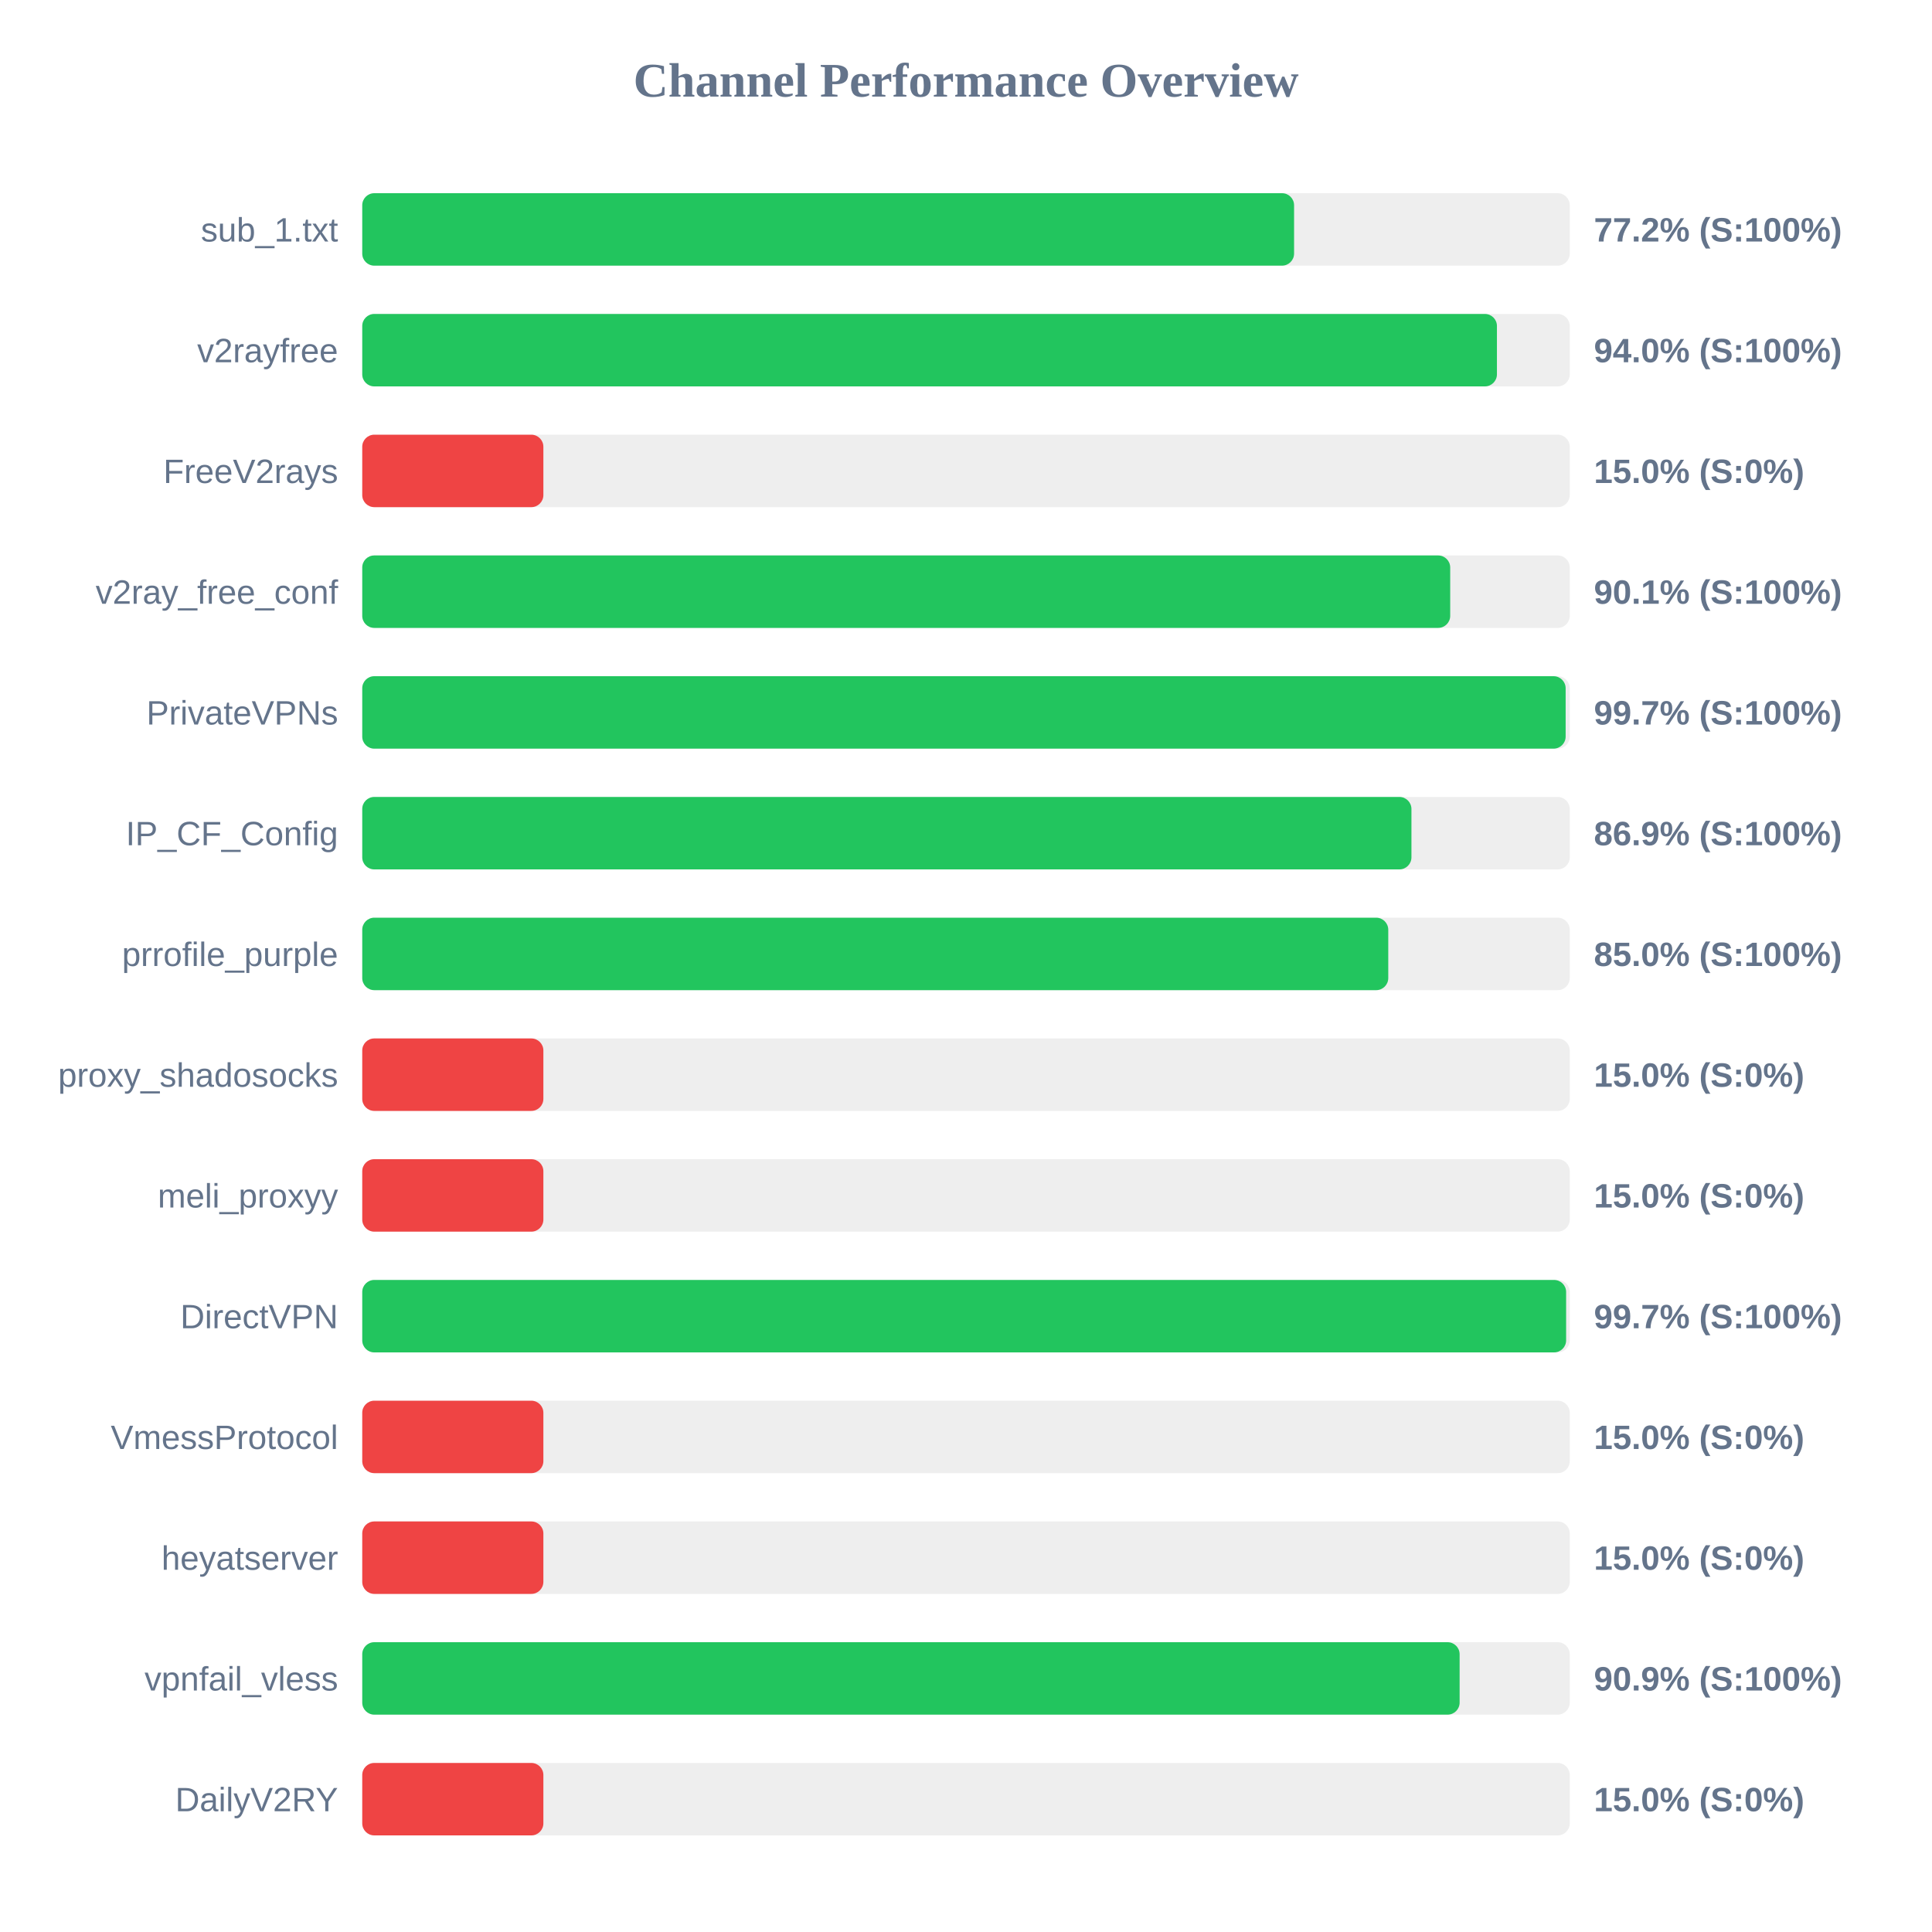
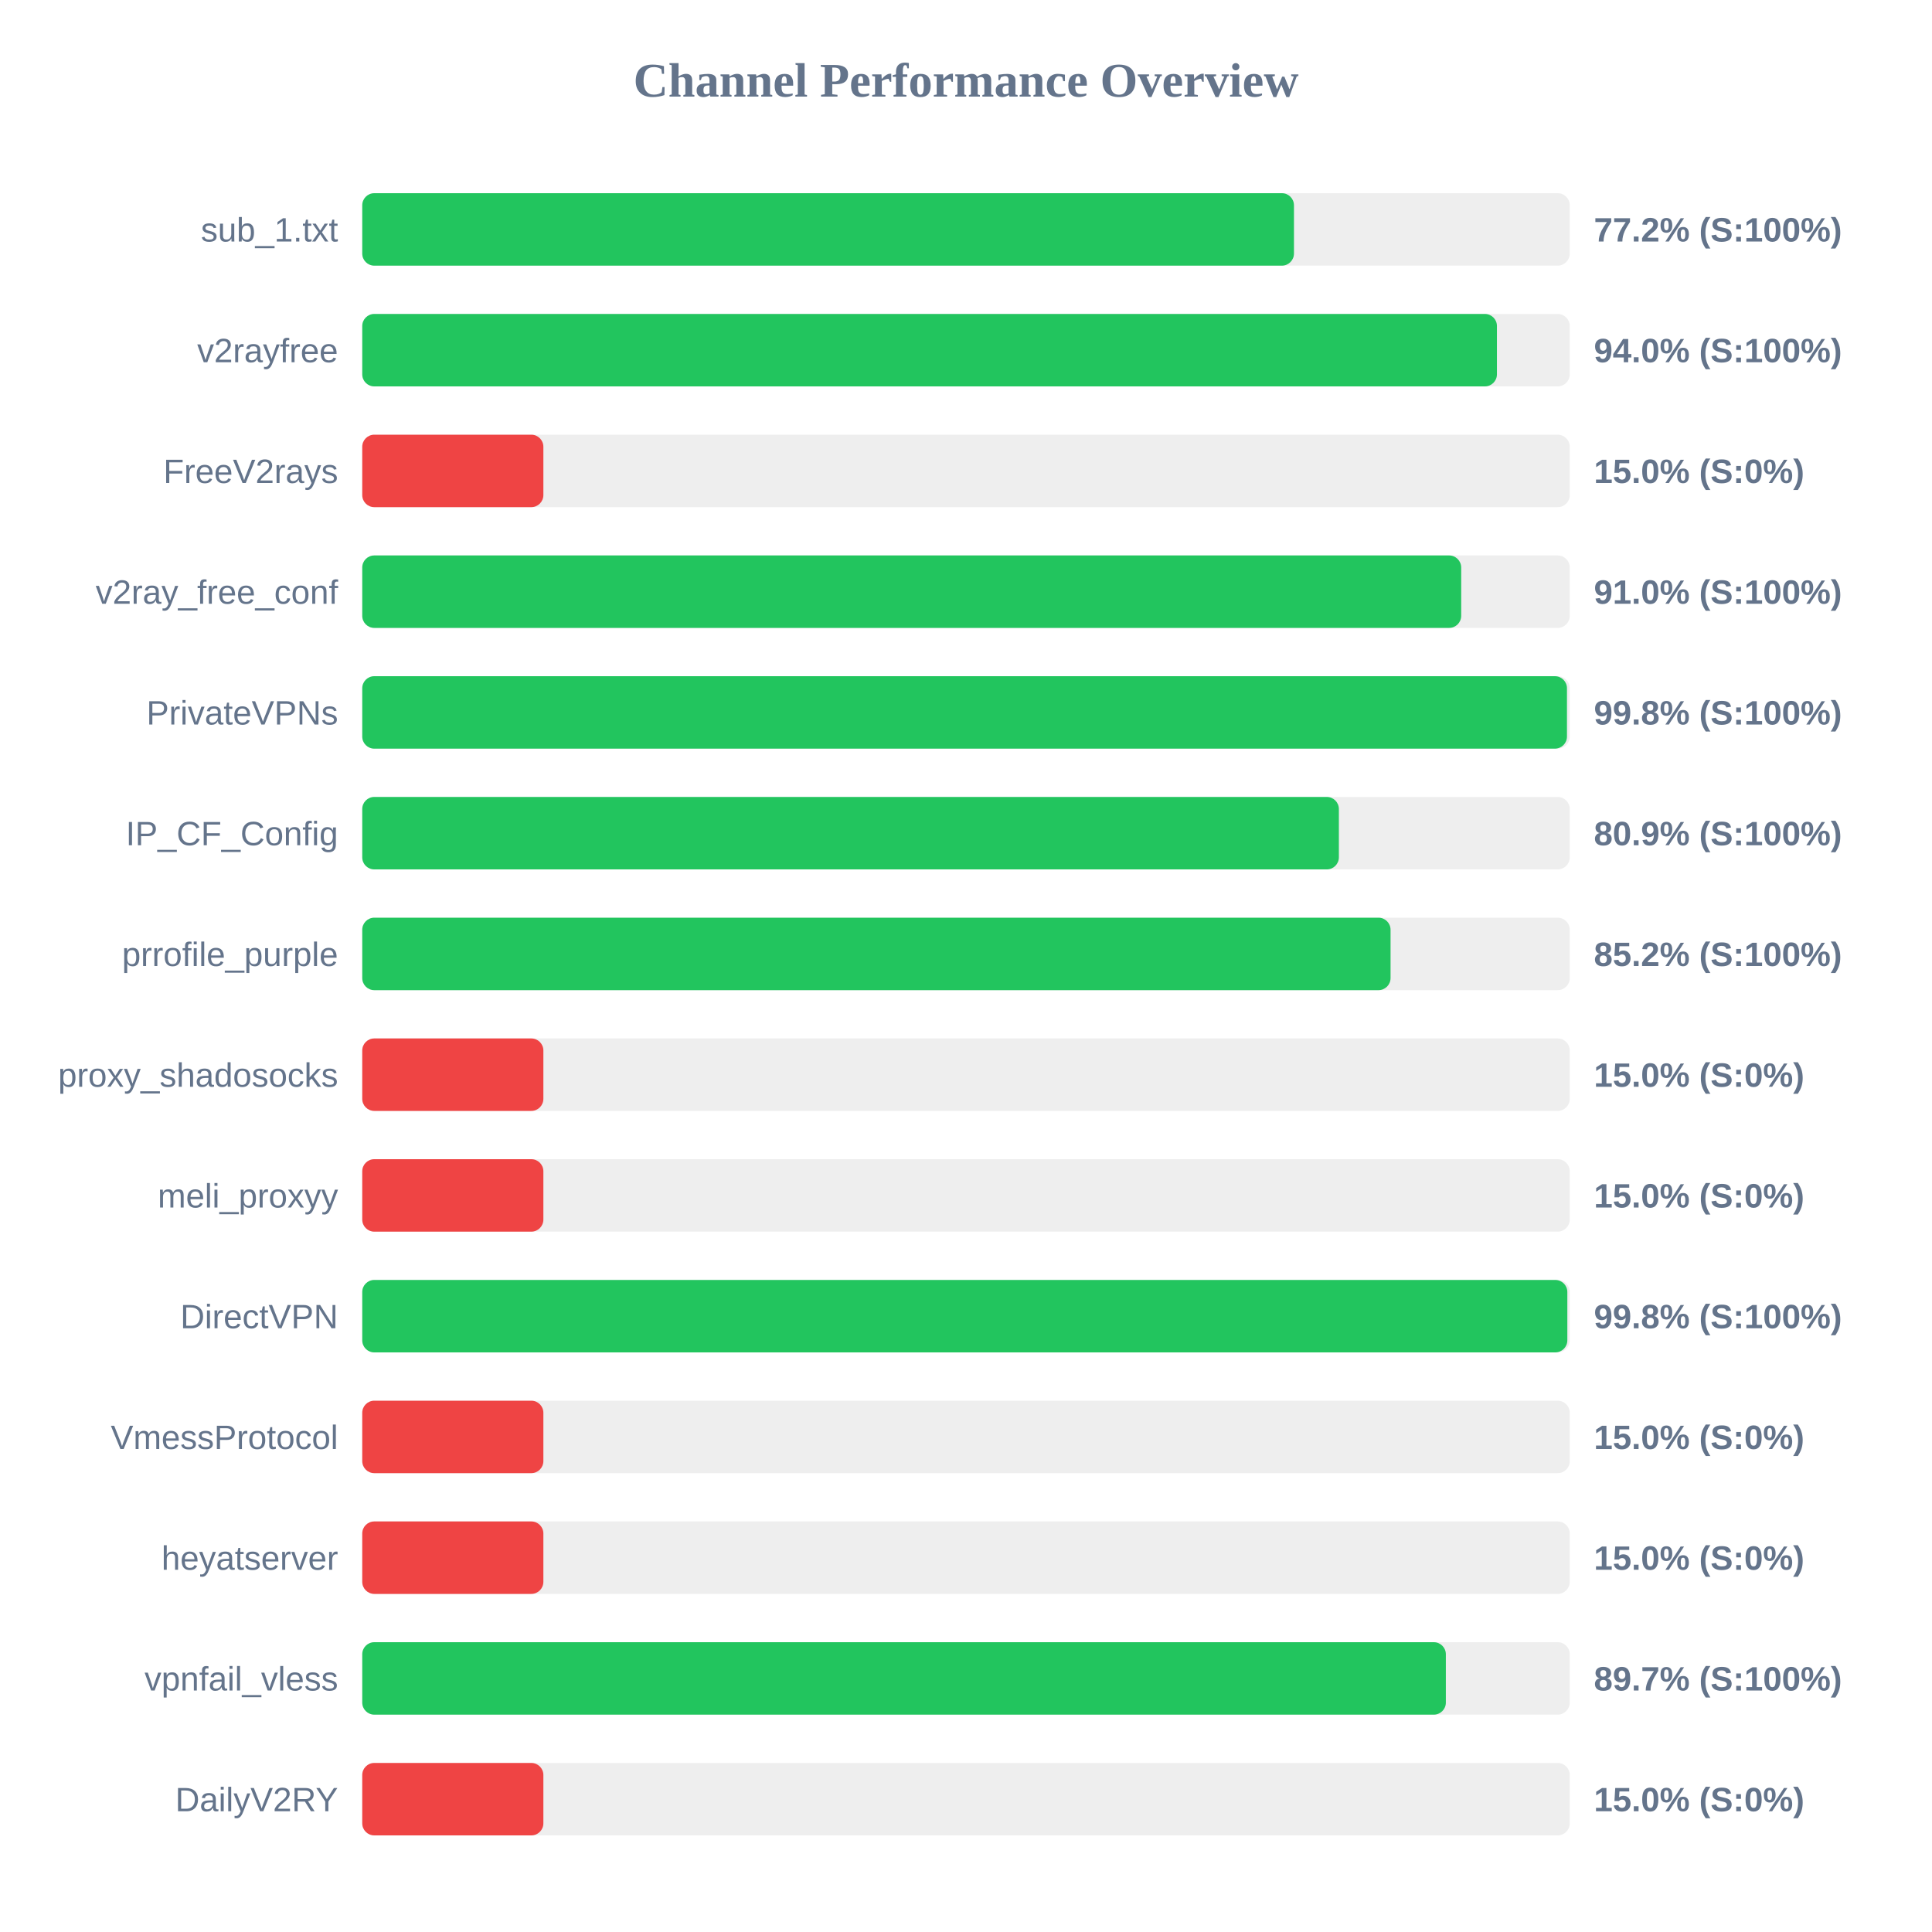
<svg xmlns="http://www.w3.org/2000/svg" width="800" height="800" version="1.1">
  <style>
        .row { font: 14px Arial; fill: #64748b; }
        .score { font: bold 14px Arial; fill: #64748b; }
    </style>
  <text x="400" y="40" text-anchor="middle" font-size="20px" font-weight="bold" fill="#64748b">Channel Performance Overview</text>
  <rect x="150" y="80" width="500" height="30" fill="#eee" rx="5" />
-   <rect x="150" y="80" width="385.85" height="30" fill="#22c55e" rx="5" />
+   <rect x="150" y="80" width="385.8" height="30" fill="#22c55e" rx="5" />
  <text x="140" y="100" text-anchor="end" class="row">sub_1.txt</text>
  <text x="660" y="100" text-anchor="start" class="score">77.2% (S:100%)</text>
  <rect x="150" y="130" width="500" height="30" fill="#eee" rx="5" />
  <rect x="150" y="130" width="469.85" height="30" fill="#22c55e" rx="5" />
  <text x="140" y="150" text-anchor="end" class="row">v2rayfree</text>
  <text x="660" y="150" text-anchor="start" class="score">94.0% (S:100%)</text>
  <rect x="150" y="180" width="500" height="30" fill="#eee" rx="5" />
  <rect x="150" y="180" width="75.0" height="30" fill="#ef4444" rx="5" />
  <text x="140" y="200" text-anchor="end" class="row">FreeV2rays</text>
  <text x="660" y="200" text-anchor="start" class="score">15.0% (S:0%)</text>
  <rect x="150" y="230" width="500" height="30" fill="#eee" rx="5" />
-   <rect x="150" y="230" width="450.5" height="30" fill="#22c55e" rx="5" />
+   <rect x="150" y="230" width="455.05" height="30" fill="#22c55e" rx="5" />
  <text x="140" y="250" text-anchor="end" class="row">v2ray_free_conf</text>
-   <text x="660" y="250" text-anchor="start" class="score">90.1% (S:100%)</text>
+   <text x="660" y="250" text-anchor="start" class="score">91.0% (S:100%)</text>
  <rect x="150" y="280" width="500" height="30" fill="#eee" rx="5" />
-   <rect x="150" y="280" width="498.3" height="30" fill="#22c55e" rx="5" />
+   <rect x="150" y="280" width="498.85" height="30" fill="#22c55e" rx="5" />
  <text x="140" y="300" text-anchor="end" class="row">PrivateVPNs</text>
-   <text x="660" y="300" text-anchor="start" class="score">99.7% (S:100%)</text>
+   <text x="660" y="300" text-anchor="start" class="score">99.8% (S:100%)</text>
  <rect x="150" y="330" width="500" height="30" fill="#eee" rx="5" />
-   <rect x="150" y="330" width="434.45" height="30" fill="#22c55e" rx="5" />
+   <rect x="150" y="330" width="404.4" height="30" fill="#22c55e" rx="5" />
  <text x="140" y="350" text-anchor="end" class="row">IP_CF_Config</text>
-   <text x="660" y="350" text-anchor="start" class="score">86.9% (S:100%)</text>
+   <text x="660" y="350" text-anchor="start" class="score">80.9% (S:100%)</text>
  <rect x="150" y="380" width="500" height="30" fill="#eee" rx="5" />
-   <rect x="150" y="380" width="424.85" height="30" fill="#22c55e" rx="5" />
+   <rect x="150" y="380" width="425.8" height="30" fill="#22c55e" rx="5" />
  <text x="140" y="400" text-anchor="end" class="row">prrofile_purple</text>
-   <text x="660" y="400" text-anchor="start" class="score">85.0% (S:100%)</text>
+   <text x="660" y="400" text-anchor="start" class="score">85.2% (S:100%)</text>
  <rect x="150" y="430" width="500" height="30" fill="#eee" rx="5" />
  <rect x="150" y="430" width="75.0" height="30" fill="#ef4444" rx="5" />
  <text x="140" y="450" text-anchor="end" class="row">proxy_shadosocks</text>
  <text x="660" y="450" text-anchor="start" class="score">15.0% (S:0%)</text>
  <rect x="150" y="480" width="500" height="30" fill="#eee" rx="5" />
  <rect x="150" y="480" width="75.0" height="30" fill="#ef4444" rx="5" />
  <text x="140" y="500" text-anchor="end" class="row">meli_proxyy</text>
  <text x="660" y="500" text-anchor="start" class="score">15.0% (S:0%)</text>
  <rect x="150" y="530" width="500" height="30" fill="#eee" rx="5" />
-   <rect x="150" y="530" width="498.5" height="30" fill="#22c55e" rx="5" />
+   <rect x="150" y="530" width="499.0" height="30" fill="#22c55e" rx="5" />
  <text x="140" y="550" text-anchor="end" class="row">DirectVPN</text>
-   <text x="660" y="550" text-anchor="start" class="score">99.7% (S:100%)</text>
+   <text x="660" y="550" text-anchor="start" class="score">99.8% (S:100%)</text>
  <rect x="150" y="580" width="500" height="30" fill="#eee" rx="5" />
  <rect x="150" y="580" width="75.0" height="30" fill="#ef4444" rx="5" />
  <text x="140" y="600" text-anchor="end" class="row">VmessProtocol</text>
  <text x="660" y="600" text-anchor="start" class="score">15.0% (S:0%)</text>
  <rect x="150" y="630" width="500" height="30" fill="#eee" rx="5" />
  <rect x="150" y="630" width="75.0" height="30" fill="#ef4444" rx="5" />
  <text x="140" y="650" text-anchor="end" class="row">heyatserver</text>
  <text x="660" y="650" text-anchor="start" class="score">15.0% (S:0%)</text>
  <rect x="150" y="680" width="500" height="30" fill="#eee" rx="5" />
-   <rect x="150" y="680" width="454.4" height="30" fill="#22c55e" rx="5" />
+   <rect x="150" y="680" width="448.7" height="30" fill="#22c55e" rx="5" />
  <text x="140" y="700" text-anchor="end" class="row">vpnfail_vless</text>
-   <text x="660" y="700" text-anchor="start" class="score">90.9% (S:100%)</text>
+   <text x="660" y="700" text-anchor="start" class="score">89.7% (S:100%)</text>
  <rect x="150" y="730" width="500" height="30" fill="#eee" rx="5" />
  <rect x="150" y="730" width="75.0" height="30" fill="#ef4444" rx="5" />
  <text x="140" y="750" text-anchor="end" class="row">DailyV2RY</text>
  <text x="660" y="750" text-anchor="start" class="score">15.0% (S:0%)</text>
</svg>
